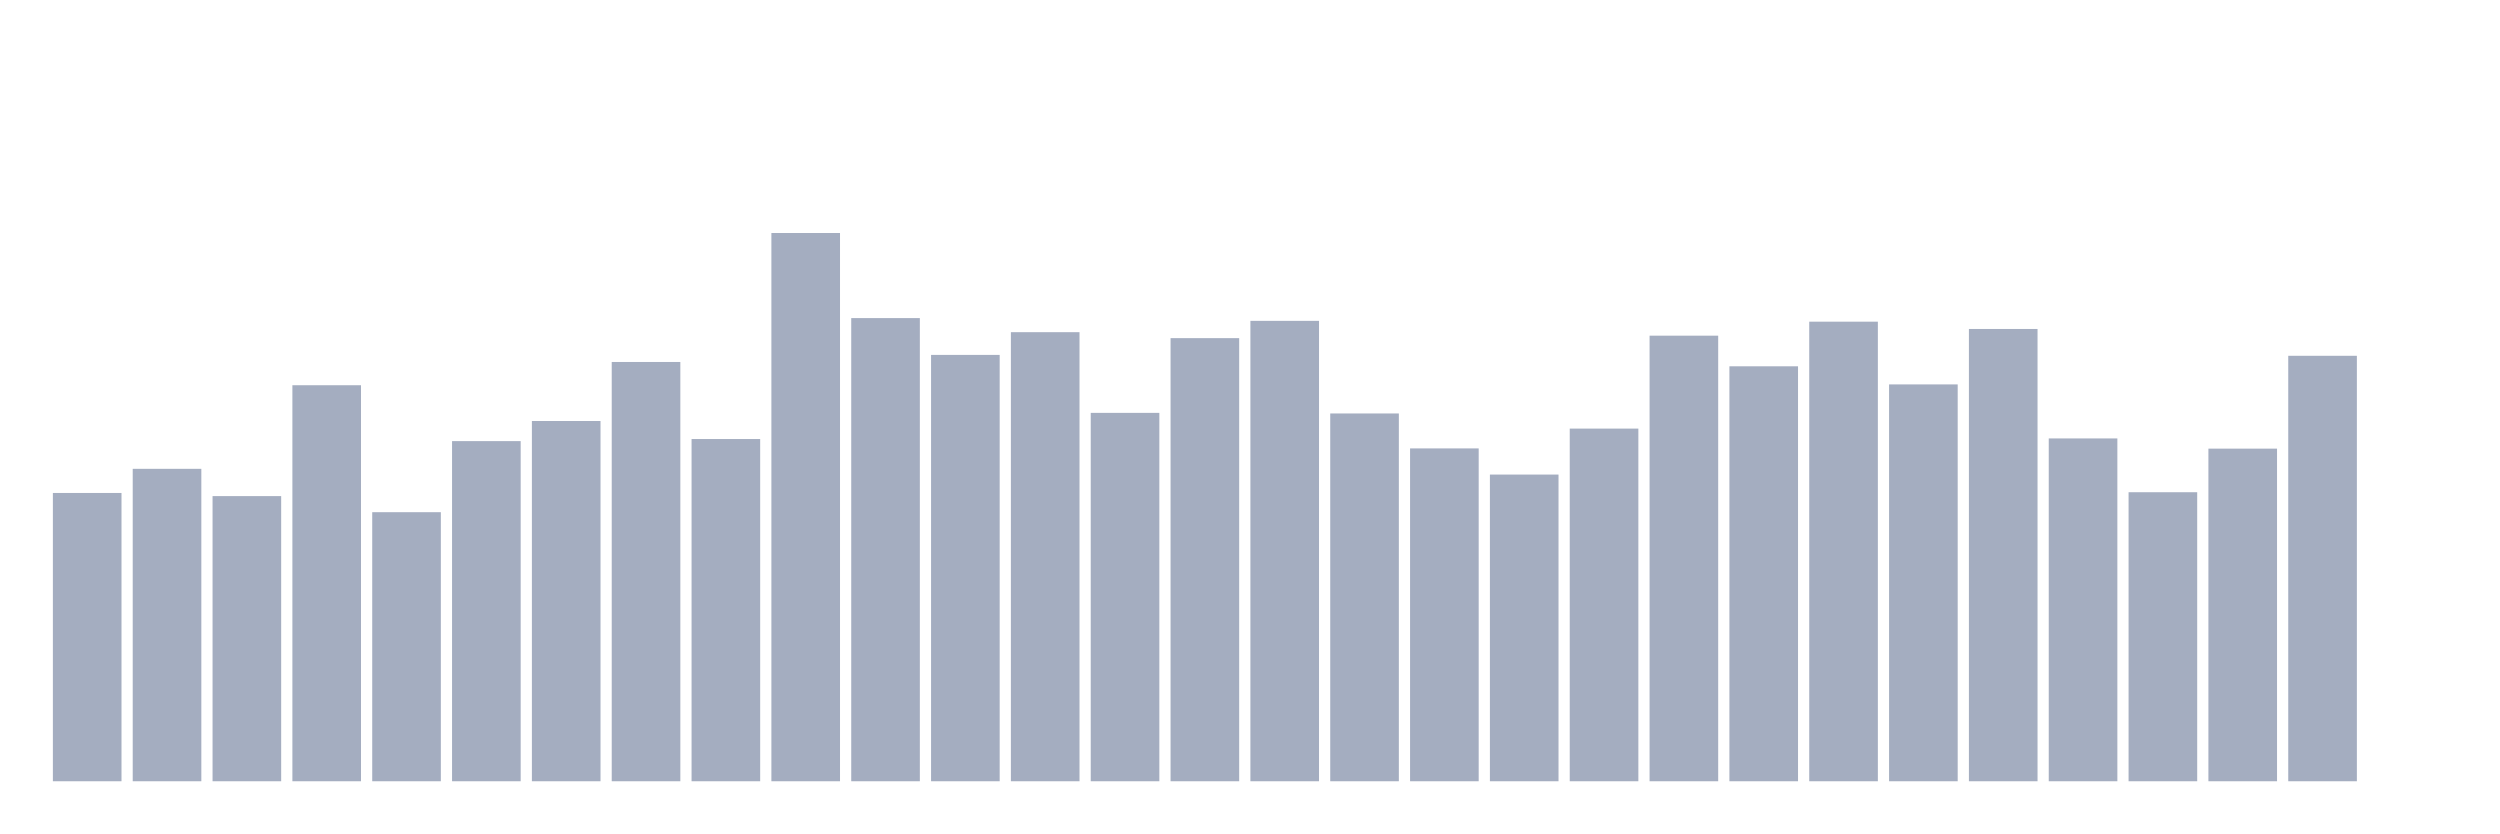
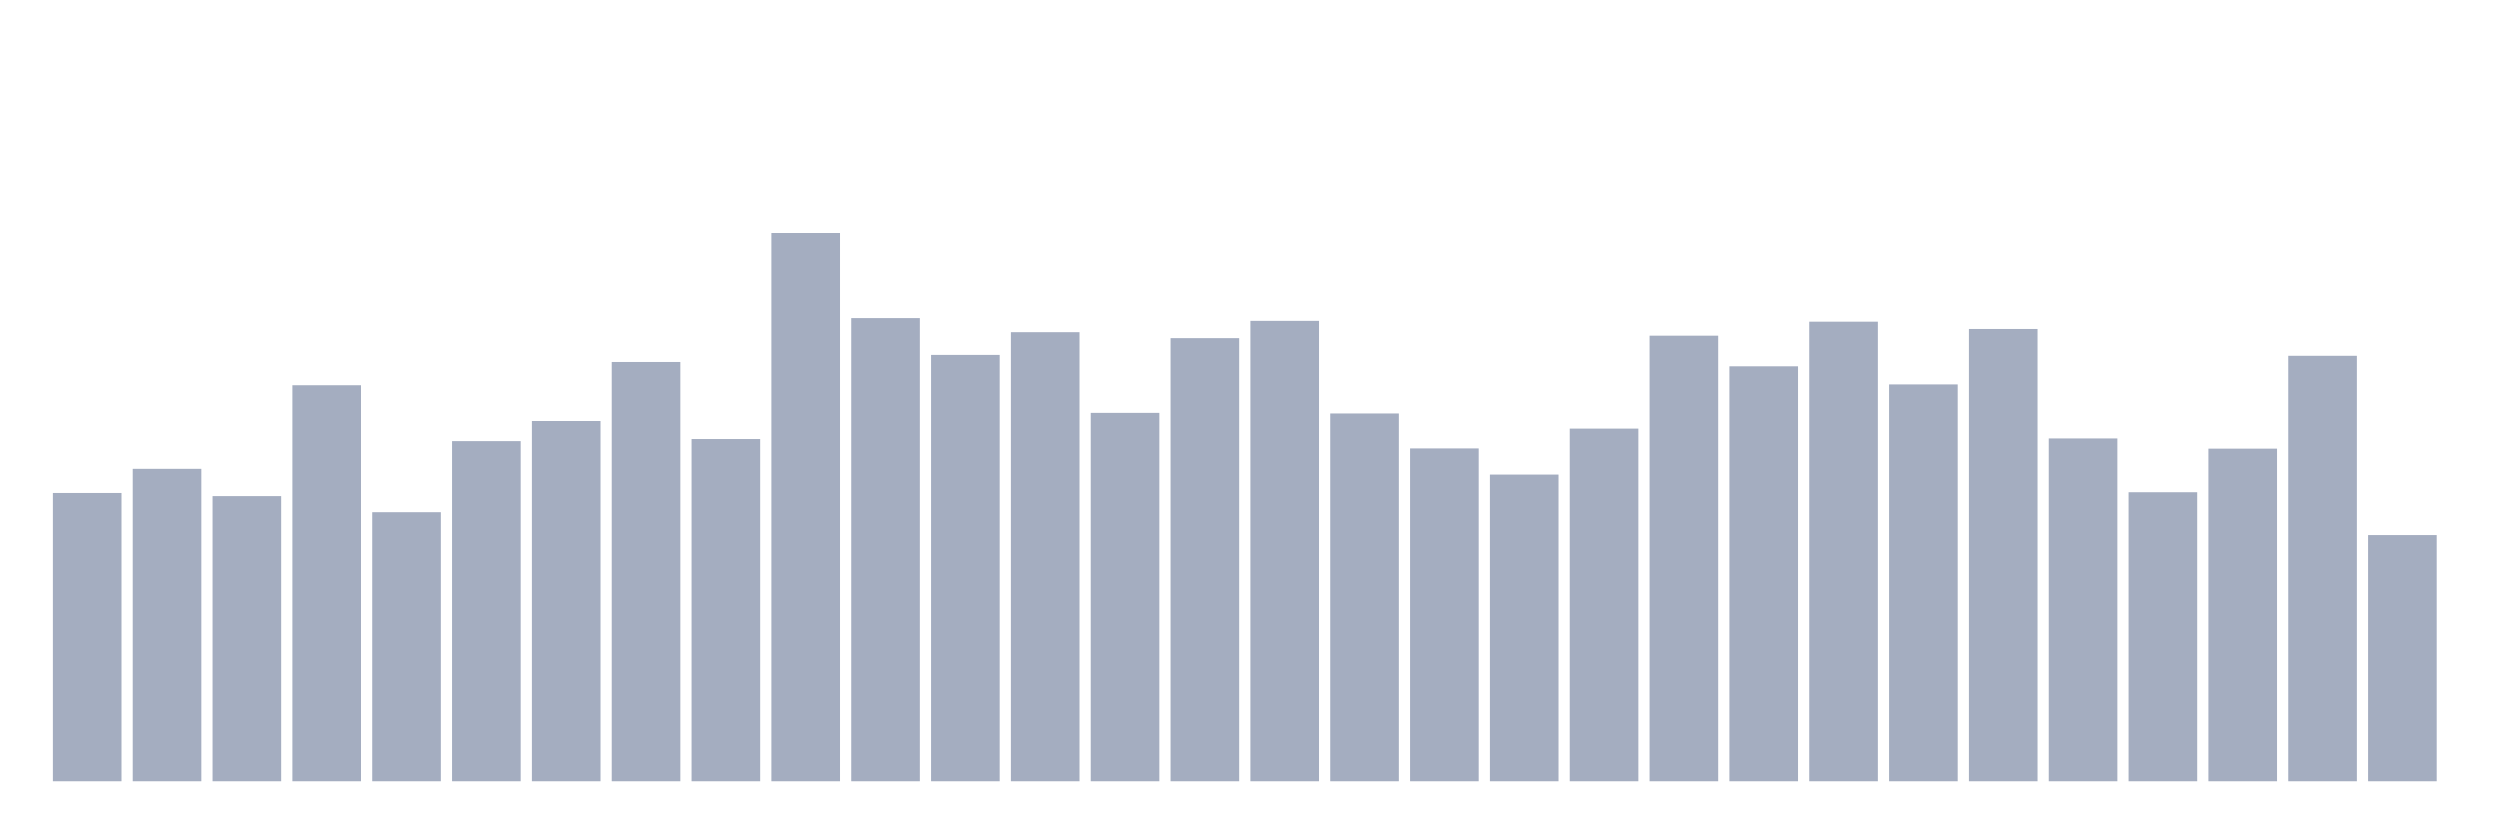
<svg xmlns="http://www.w3.org/2000/svg" viewBox="0 0 480 160">
  <g transform="translate(10,10)">
    <rect class="bar" x="0.153" width="13.175" y="84.65" height="55.35" fill="rgb(164,173,192)" />
    <rect class="bar" x="15.482" width="13.175" y="80.015" height="59.985" fill="rgb(164,173,192)" />
    <rect class="bar" x="30.81" width="13.175" y="85.251" height="54.749" fill="rgb(164,173,192)" />
    <rect class="bar" x="46.138" width="13.175" y="63.964" height="76.036" fill="rgb(164,173,192)" />
    <rect class="bar" x="61.466" width="13.175" y="88.341" height="51.659" fill="rgb(164,173,192)" />
    <rect class="bar" x="76.794" width="13.175" y="74.693" height="65.307" fill="rgb(164,173,192)" />
    <rect class="bar" x="92.123" width="13.175" y="70.831" height="69.169" fill="rgb(164,173,192)" />
    <rect class="bar" x="107.451" width="13.175" y="59.5" height="80.5" fill="rgb(164,173,192)" />
    <rect class="bar" x="122.779" width="13.175" y="74.293" height="65.707" fill="rgb(164,173,192)" />
    <rect class="bar" x="138.107" width="13.175" y="34.737" height="105.263" fill="rgb(164,173,192)" />
    <rect class="bar" x="153.436" width="13.175" y="51.074" height="88.926" fill="rgb(164,173,192)" />
    <rect class="bar" x="168.764" width="13.175" y="58.141" height="81.859" fill="rgb(164,173,192)" />
    <rect class="bar" x="184.092" width="13.175" y="53.778" height="86.222" fill="rgb(164,173,192)" />
    <rect class="bar" x="199.42" width="13.175" y="69.271" height="70.729" fill="rgb(164,173,192)" />
    <rect class="bar" x="214.748" width="13.175" y="54.923" height="85.077" fill="rgb(164,173,192)" />
    <rect class="bar" x="230.077" width="13.175" y="51.604" height="88.396" fill="rgb(164,173,192)" />
    <rect class="bar" x="245.405" width="13.175" y="69.386" height="70.614" fill="rgb(164,173,192)" />
    <rect class="bar" x="260.733" width="13.175" y="76.095" height="63.905" fill="rgb(164,173,192)" />
    <rect class="bar" x="276.061" width="13.175" y="81.117" height="58.883" fill="rgb(164,173,192)" />
    <rect class="bar" x="291.39" width="13.175" y="72.29" height="67.71" fill="rgb(164,173,192)" />
    <rect class="bar" x="306.718" width="13.175" y="54.45" height="85.55" fill="rgb(164,173,192)" />
    <rect class="bar" x="322.046" width="13.175" y="60.33" height="79.67" fill="rgb(164,173,192)" />
    <rect class="bar" x="337.374" width="13.175" y="51.761" height="88.239" fill="rgb(164,173,192)" />
    <rect class="bar" x="352.702" width="13.175" y="63.807" height="76.193" fill="rgb(164,173,192)" />
    <rect class="bar" x="368.031" width="13.175" y="53.163" height="86.837" fill="rgb(164,173,192)" />
    <rect class="bar" x="383.359" width="13.175" y="74.178" height="65.822" fill="rgb(164,173,192)" />
    <rect class="bar" x="398.687" width="13.175" y="84.507" height="55.493" fill="rgb(164,173,192)" />
    <rect class="bar" x="414.015" width="13.175" y="76.138" height="63.862" fill="rgb(164,173,192)" />
    <rect class="bar" x="429.344" width="13.175" y="58.313" height="81.687" fill="rgb(164,173,192)" />
-     <rect class="bar" x="444.672" width="13.175" y="140" height="0" fill="rgb(164,173,192)" />
+     <rect class="bar" x="444.672" width="13.175" y="92.733" height="47.267" fill="rgb(164,173,192)" />
  </g>
</svg>
